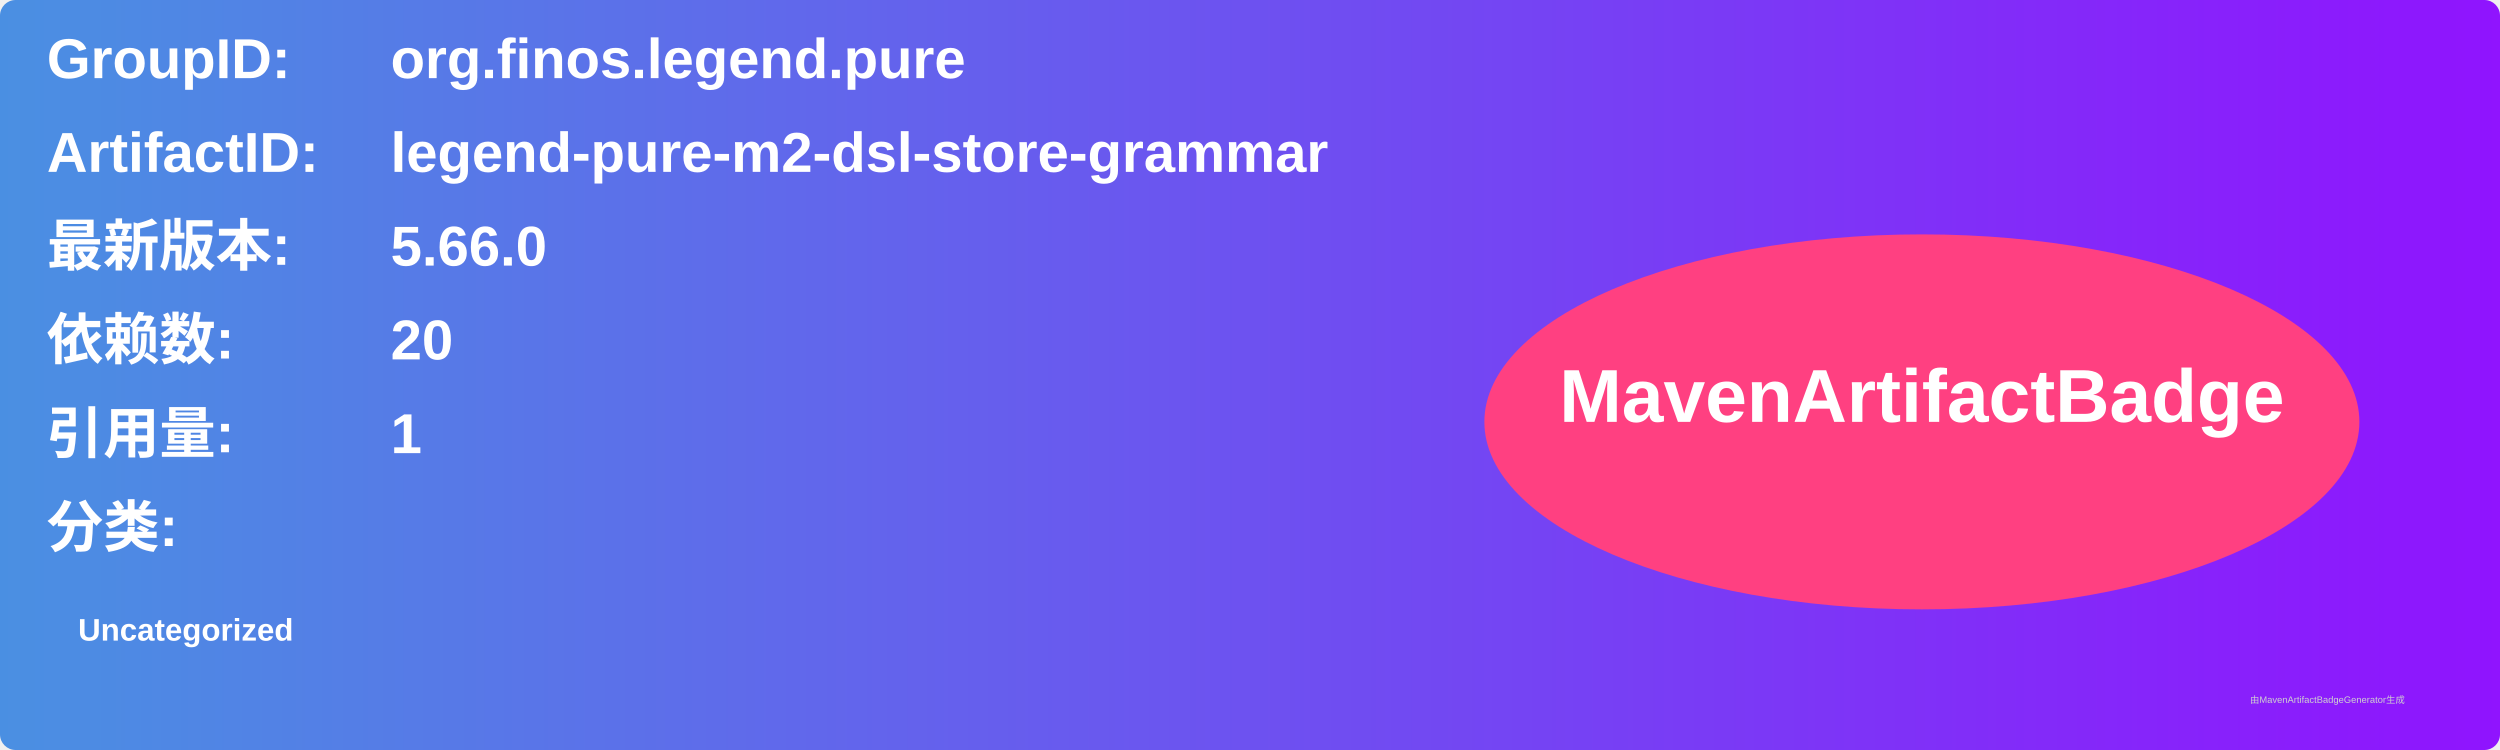
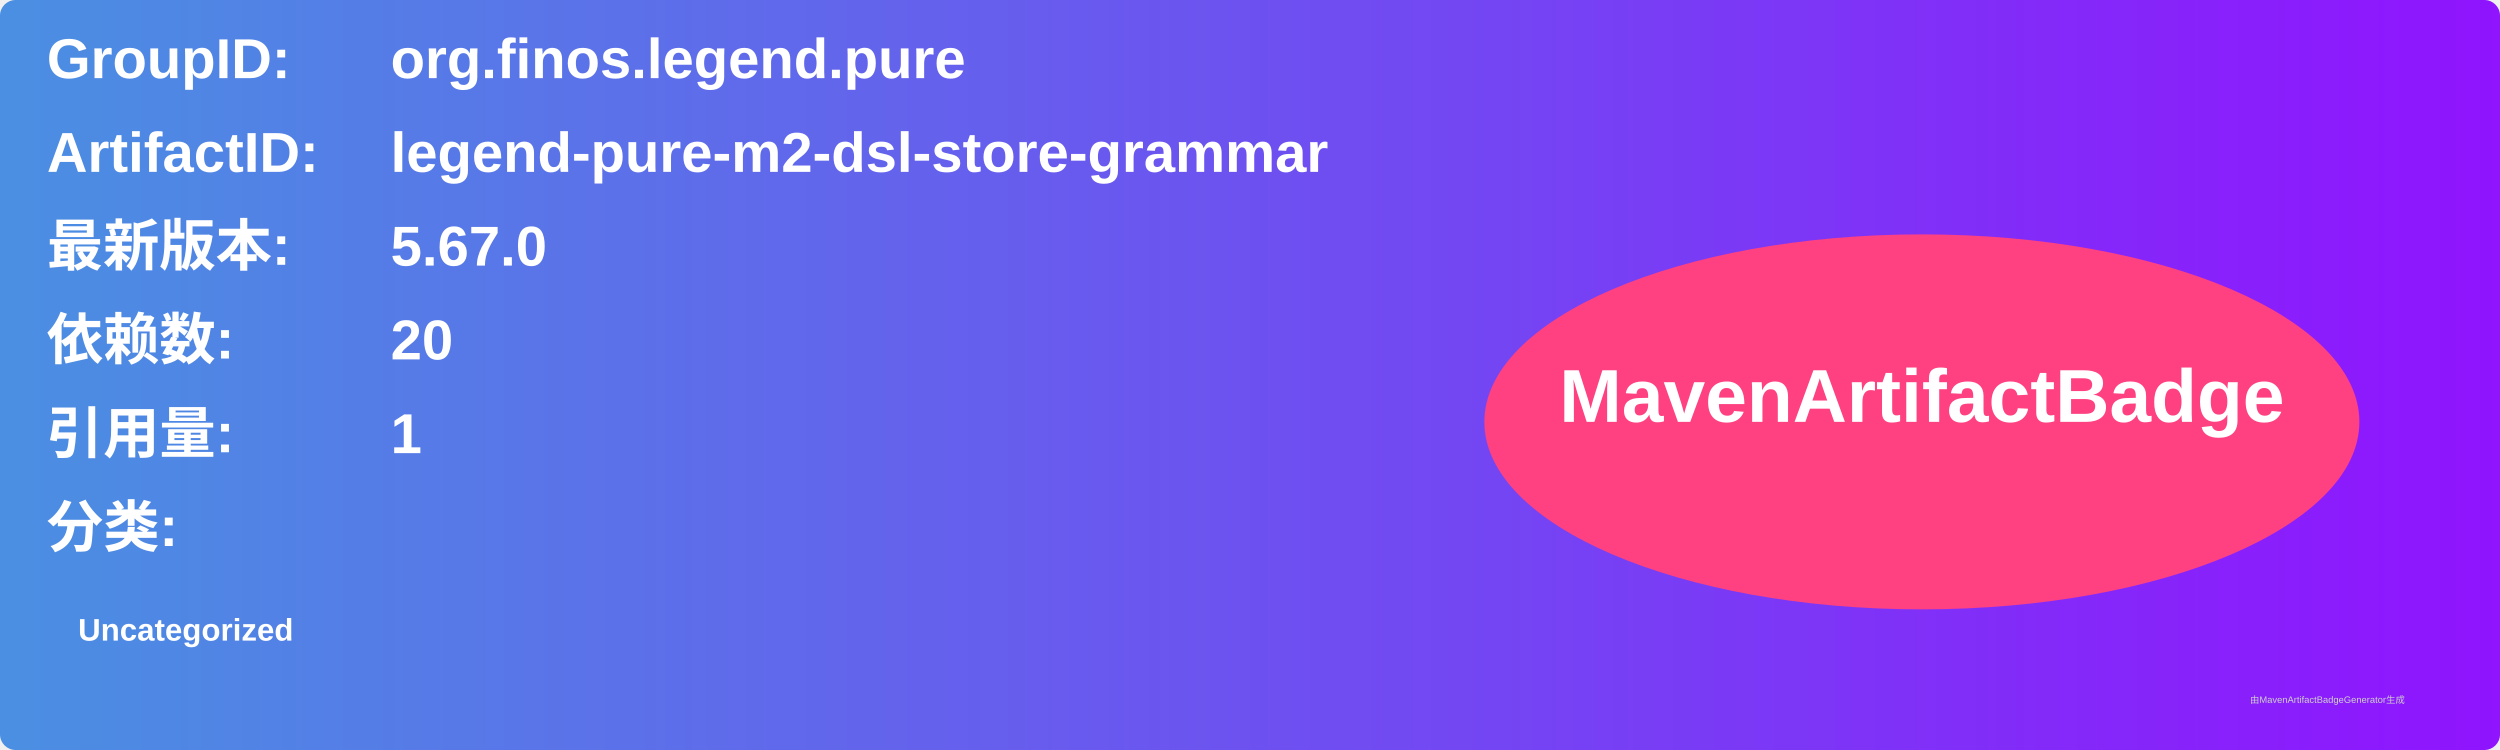
<svg xmlns="http://www.w3.org/2000/svg" width="800" height="240" viewBox="0 0 800 240">
  <linearGradient id="grad" x1="0%" y1="0%" x2="100%" y2="0%">
    <stop offset="0%" stop-color="#4a90e2" />
    <stop offset="100%" stop-color="#9013fe" />
  </linearGradient>
  <rect width="100%" height="100%" rx="5" ry="5" fill="url(#grad)" />
  <g transform="translate(15, 15)">
    <text x="0" y="10" font-family="Arial" font-size="18" fill="white" font-weight="bold" width="260">GroupID:</text>
    <text x="110" y="10" font-family="Arial" font-size="18" fill="white" font-weight="bold" width="460">org.finos.legend.pure</text>
    <text x="0" y="40" font-family="Arial" font-size="18" fill="white" font-weight="bold" width="260">ArtifactID:</text>
    <text x="110" y="40" font-family="Arial" font-size="18" fill="white" font-weight="bold" width="460">legend-pure-m2-dsl-store-grammar</text>
    <text x="0" y="70" font-family="Arial" font-size="18" fill="white" font-weight="bold">最新版本:</text>
    <text x="110" y="70" font-family="Arial" font-size="18" fill="white" font-weight="bold">
-       <tspan font-weight="bold">5.66.0</tspan>
+       <tspan font-weight="bold">5.67.0</tspan>
    </text>
    <text x="0" y="100" font-family="Arial" font-size="18" fill="white" font-weight="bold">依赖数: </text>
    <text x="110" y="100" font-family="Arial" font-size="18" fill="white">
      <tspan font-weight="bold">20</tspan>
    </text>
    <text x="0" y="130" font-family="Arial" font-size="18" fill="white" font-weight="bold">引用量: </text>
    <text x="110" y="130" font-family="Arial" font-size="18" fill="white">
      <tspan font-weight="bold">1</tspan>
    </text>
    <text x="0" y="160" font-family="Arial" font-size="18" fill="white" font-weight="bold">分类:</text>
    <text x="10" y="190" font-family="Arial" font-size="10" fill="white">
      <tspan font-weight="bold">Uncategorized</tspan>
    </text>
    <ellipse cx="600" cy="120" rx="140" ry="60" fill="#ff4081" />
    <text x="600" y="120" text-anchor="middle" font-family="Arial" font-size="24" fill="white" font-weight="bold">MavenArtifactBadge</text>
  </g>
  <text x="720" y="225" font-family="Arial" font-size="3" fill="#d0d0d0">由MavenArtifactBadgeGenerator生成</text>
</svg>
